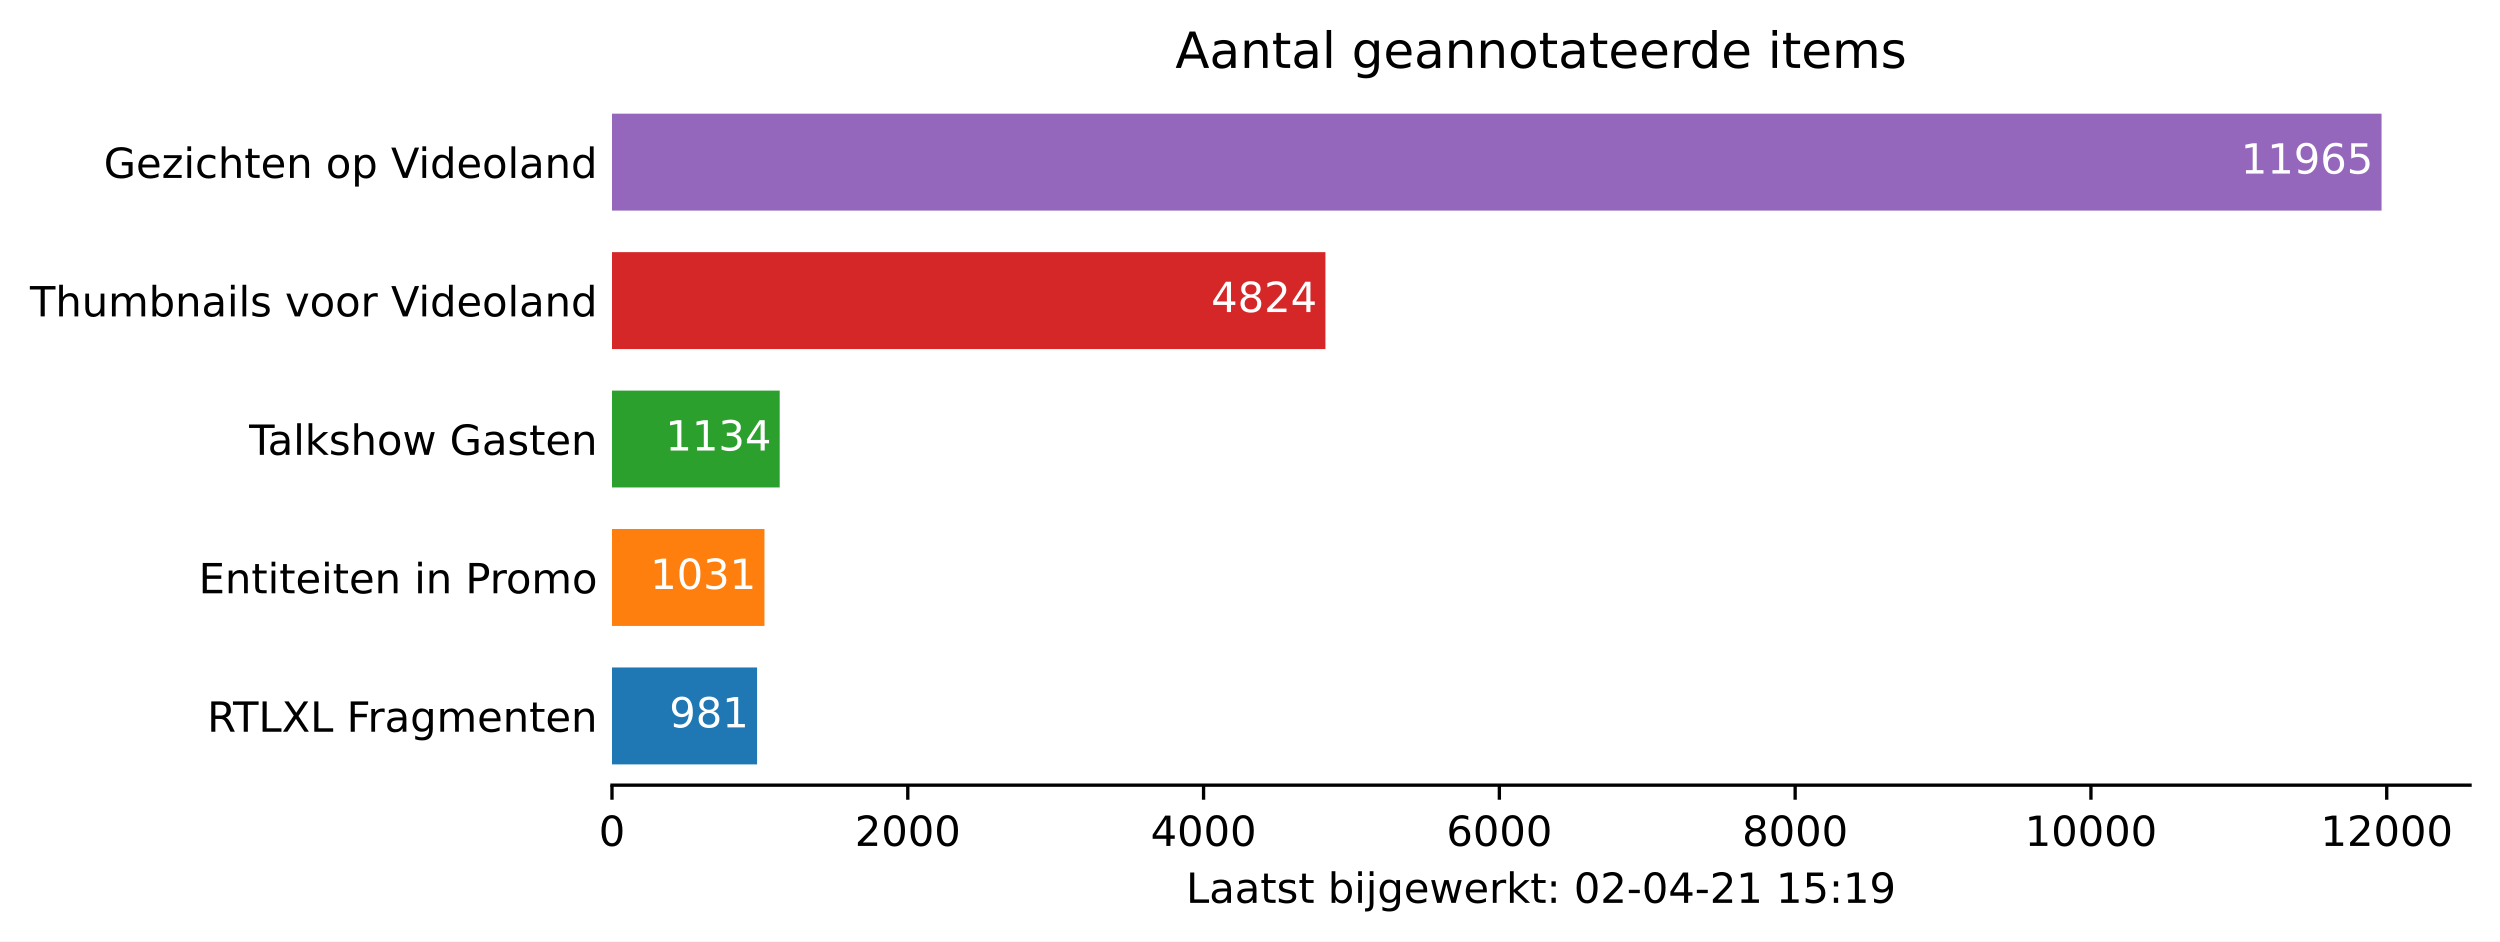
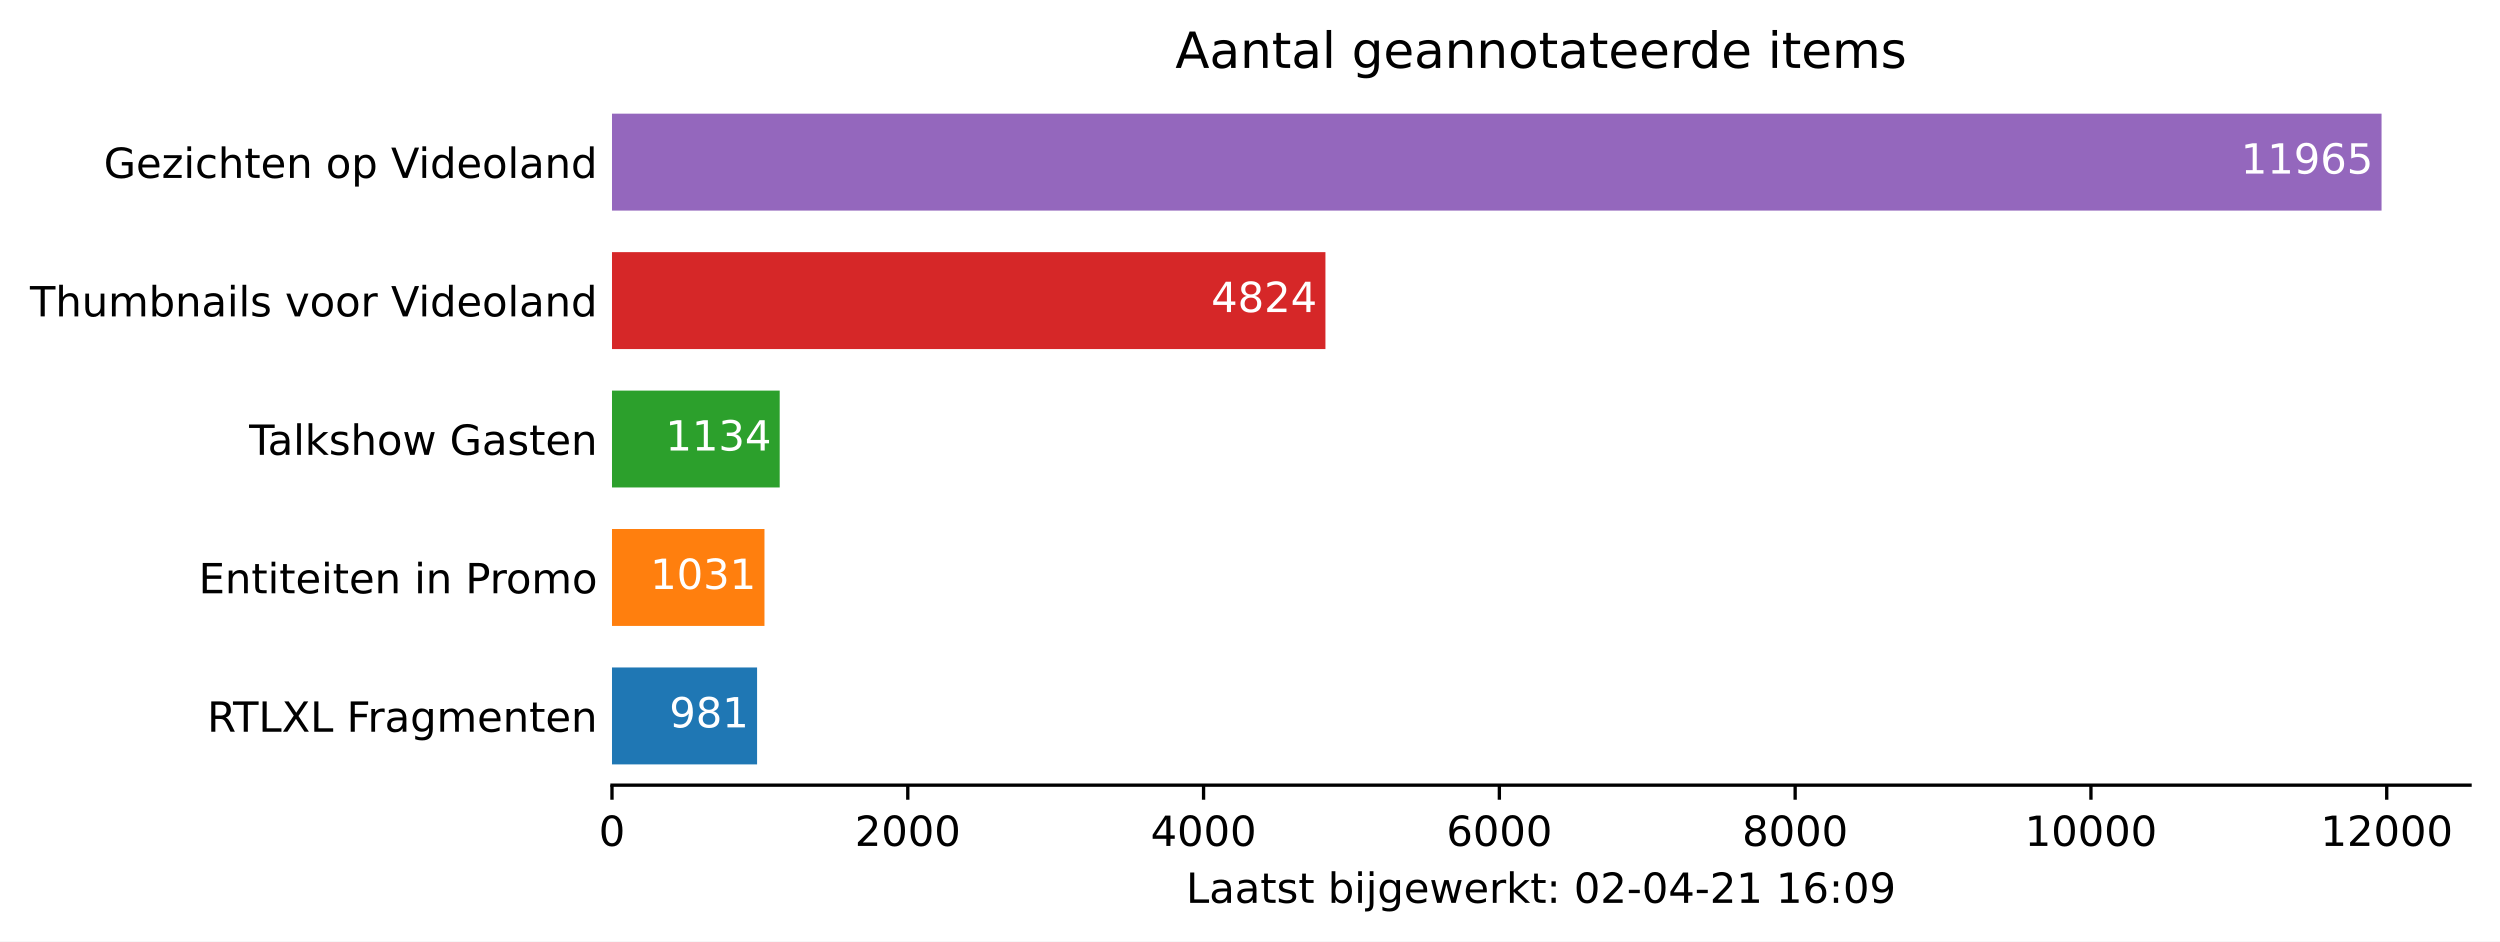
<svg xmlns="http://www.w3.org/2000/svg" xmlns:xlink="http://www.w3.org/1999/xlink" height="226.194pt" version="1.1" viewBox="0 0 600.633 226.194" width="600.633pt">
  <defs>
    <style type="text/css">*{stroke-linecap:butt;stroke-linejoin:round;}</style>
  </defs>
  <g id="figure_1">
    <g id="patch_1">
      <path d="M 0 226.194  L 600.633 226.194  L 600.633 0  L 0 0  z " style="fill:#ffffff;" />
    </g>
    <g id="axes_1">
      <g id="patch_2">
        <path d="M 147.033 188.638  L 593.433 188.638  L 593.433 22.318  L 147.033 22.318  z " style="fill:#ffffff;" />
      </g>
      <g id="patch_3">
-         <path clip-path="url(#p12576b7019)" d="M 147.033 183.649  L 181.89 183.649  L 181.89 160.364  L 147.033 160.364  z " style="fill:#1f77b4;" />
+         <path clip-path="url(#p7af4a7ab9d)" d="M 147.033 183.649  L 181.89 183.649  L 181.89 160.364  L 147.033 160.364  z " style="fill:#1f77b4;" />
      </g>
      <g id="patch_4">
-         <path clip-path="url(#p12576b7019)" d="M 147.033 150.385  L 183.667 150.385  L 183.667 127.1  L 147.033 127.1  z " style="fill:#ff7f0e;" />
+         <path clip-path="url(#p7af4a7ab9d)" d="M 147.033 150.385  L 183.667 150.385  L 183.667 127.1  L 147.033 127.1  z " style="fill:#ff7f0e;" />
      </g>
      <g id="patch_5">
-         <path clip-path="url(#p12576b7019)" d="M 147.033 117.121  L 187.326 117.121  L 187.326 93.836  L 147.033 93.836  z " style="fill:#2ca02c;" />
+         <path clip-path="url(#p7af4a7ab9d)" d="M 147.033 117.121  L 187.326 117.121  L 187.326 93.836  L 147.033 93.836  z " style="fill:#2ca02c;" />
      </g>
      <g id="patch_6">
-         <path clip-path="url(#p12576b7019)" d="M 147.033 83.857  L 318.44 83.857  L 318.44 60.572  L 147.033 60.572  z " style="fill:#d62728;" />
+         <path clip-path="url(#p7af4a7ab9d)" d="M 147.033 83.857  L 318.44 83.857  L 318.44 60.572  L 147.033 60.572  z " style="fill:#d62728;" />
      </g>
      <g id="patch_7">
-         <path clip-path="url(#p12576b7019)" d="M 147.033 50.593  L 572.176 50.593  L 572.176 27.308  L 147.033 27.308  z " style="fill:#9467bd;" />
+         <path clip-path="url(#p7af4a7ab9d)" d="M 147.033 50.593  L 572.176 50.593  L 572.176 27.308  L 147.033 27.308  z " style="fill:#9467bd;" />
      </g>
      <g id="matplotlib.axis_1">
        <g id="xtick_1">
          <g id="line2d_1">
            <defs>
-               <path d="M 0 0  L 0 3.5  " id="mcc29373728" style="stroke:#000000;stroke-width:0.8;" />
+               <path d="M 0 0  L 0 3.5  " id="m5998ea3cea" style="stroke:#000000;stroke-width:0.8;" />
            </defs>
            <g>
-               <use style="stroke:#000000;stroke-width:0.8;" x="147.033" xlink:href="#mcc29373728" y="188.638" />
+               <use style="stroke:#000000;stroke-width:0.8;" x="147.033" xlink:href="#m5998ea3cea" y="188.638" />
            </g>
          </g>
          <g id="text_1">
            <g transform="translate(143.8516 203.2366)scale(0.1 -0.1)">
              <defs>
                <path d="M 2034 4250  Q 1547 4250 1301 3770  Q 1056 3291 1056 2328  Q 1056 1369 1301 889  Q 1547 409 2034 409  Q 2525 409 2770 889  Q 3016 1369 3016 2328  Q 3016 3291 2770 3770  Q 2525 4250 2034 4250  z M 2034 4750  Q 2819 4750 3233 4129  Q 3647 3509 3647 2328  Q 3647 1150 3233 529  Q 2819 -91 2034 -91  Q 1250 -91 836 529  Q 422 1150 422 2328  Q 422 3509 836 4129  Q 1250 4750 2034 4750  z " id="DejaVuSans-30" transform="scale(0.015625)" />
              </defs>
              <use xlink:href="#DejaVuSans-30" />
            </g>
          </g>
        </g>
        <g id="xtick_2">
          <g id="line2d_2">
            <g>
-               <use style="stroke:#000000;stroke-width:0.8;" x="218.097" xlink:href="#mcc29373728" y="188.638" />
+               <use style="stroke:#000000;stroke-width:0.8;" x="218.097" xlink:href="#m5998ea3cea" y="188.638" />
            </g>
          </g>
          <g id="text_2">
            <g transform="translate(205.3722 203.2366)scale(0.1 -0.1)">
              <defs>
                <path d="M 1228 531  L 3431 531  L 3431 0  L 469 0  L 469 531  Q 828 903 1448 1529  Q 2069 2156 2228 2338  Q 2531 2678 2651 2914  Q 2772 3150 2772 3378  Q 2772 3750 2511 3984  Q 2250 4219 1831 4219  Q 1534 4219 1204 4116  Q 875 4013 500 3803  L 500 4441  Q 881 4594 1212 4672  Q 1544 4750 1819 4750  Q 2544 4750 2975 4387  Q 3406 4025 3406 3419  Q 3406 3131 3298 2873  Q 3191 2616 2906 2266  Q 2828 2175 2409 1742  Q 1991 1309 1228 531  z " id="DejaVuSans-32" transform="scale(0.015625)" />
              </defs>
              <use xlink:href="#DejaVuSans-32" />
              <use x="63.623" xlink:href="#DejaVuSans-30" />
              <use x="127.246" xlink:href="#DejaVuSans-30" />
              <use x="190.869" xlink:href="#DejaVuSans-30" />
            </g>
          </g>
        </g>
        <g id="xtick_3">
          <g id="line2d_3">
            <g>
-               <use style="stroke:#000000;stroke-width:0.8;" x="289.162" xlink:href="#mcc29373728" y="188.638" />
+               <use style="stroke:#000000;stroke-width:0.8;" x="289.162" xlink:href="#m5998ea3cea" y="188.638" />
            </g>
          </g>
          <g id="text_3">
            <g transform="translate(276.4366 203.2366)scale(0.1 -0.1)">
              <defs>
                <path d="M 2419 4116  L 825 1625  L 2419 1625  L 2419 4116  z M 2253 4666  L 3047 4666  L 3047 1625  L 3713 1625  L 3713 1100  L 3047 1100  L 3047 0  L 2419 0  L 2419 1100  L 313 1100  L 313 1709  L 2253 4666  z " id="DejaVuSans-34" transform="scale(0.015625)" />
              </defs>
              <use xlink:href="#DejaVuSans-34" />
              <use x="63.623" xlink:href="#DejaVuSans-30" />
              <use x="127.246" xlink:href="#DejaVuSans-30" />
              <use x="190.869" xlink:href="#DejaVuSans-30" />
            </g>
          </g>
        </g>
        <g id="xtick_4">
          <g id="line2d_4">
            <g>
-               <use style="stroke:#000000;stroke-width:0.8;" x="360.226" xlink:href="#mcc29373728" y="188.638" />
+               <use style="stroke:#000000;stroke-width:0.8;" x="360.226" xlink:href="#m5998ea3cea" y="188.638" />
            </g>
          </g>
          <g id="text_4">
            <g transform="translate(347.5011 203.2366)scale(0.1 -0.1)">
              <defs>
                <path d="M 2113 2584  Q 1688 2584 1439 2293  Q 1191 2003 1191 1497  Q 1191 994 1439 701  Q 1688 409 2113 409  Q 2538 409 2786 701  Q 3034 994 3034 1497  Q 3034 2003 2786 2293  Q 2538 2584 2113 2584  z M 3366 4563  L 3366 3988  Q 3128 4100 2886 4159  Q 2644 4219 2406 4219  Q 1781 4219 1451 3797  Q 1122 3375 1075 2522  Q 1259 2794 1537 2939  Q 1816 3084 2150 3084  Q 2853 3084 3261 2657  Q 3669 2231 3669 1497  Q 3669 778 3244 343  Q 2819 -91 2113 -91  Q 1303 -91 875 529  Q 447 1150 447 2328  Q 447 3434 972 4092  Q 1497 4750 2381 4750  Q 2619 4750 2861 4703  Q 3103 4656 3366 4563  z " id="DejaVuSans-36" transform="scale(0.015625)" />
              </defs>
              <use xlink:href="#DejaVuSans-36" />
              <use x="63.623" xlink:href="#DejaVuSans-30" />
              <use x="127.246" xlink:href="#DejaVuSans-30" />
              <use x="190.869" xlink:href="#DejaVuSans-30" />
            </g>
          </g>
        </g>
        <g id="xtick_5">
          <g id="line2d_5">
            <g>
-               <use style="stroke:#000000;stroke-width:0.8;" x="431.29" xlink:href="#mcc29373728" y="188.638" />
+               <use style="stroke:#000000;stroke-width:0.8;" x="431.29" xlink:href="#m5998ea3cea" y="188.638" />
            </g>
          </g>
          <g id="text_5">
            <g transform="translate(418.5655 203.2366)scale(0.1 -0.1)">
              <defs>
                <path d="M 2034 2216  Q 1584 2216 1326 1975  Q 1069 1734 1069 1313  Q 1069 891 1326 650  Q 1584 409 2034 409  Q 2484 409 2743 651  Q 3003 894 3003 1313  Q 3003 1734 2745 1975  Q 2488 2216 2034 2216  z M 1403 2484  Q 997 2584 770 2862  Q 544 3141 544 3541  Q 544 4100 942 4425  Q 1341 4750 2034 4750  Q 2731 4750 3128 4425  Q 3525 4100 3525 3541  Q 3525 3141 3298 2862  Q 3072 2584 2669 2484  Q 3125 2378 3379 2068  Q 3634 1759 3634 1313  Q 3634 634 3220 271  Q 2806 -91 2034 -91  Q 1263 -91 848 271  Q 434 634 434 1313  Q 434 1759 690 2068  Q 947 2378 1403 2484  z M 1172 3481  Q 1172 3119 1398 2916  Q 1625 2713 2034 2713  Q 2441 2713 2670 2916  Q 2900 3119 2900 3481  Q 2900 3844 2670 4047  Q 2441 4250 2034 4250  Q 1625 4250 1398 4047  Q 1172 3844 1172 3481  z " id="DejaVuSans-38" transform="scale(0.015625)" />
              </defs>
              <use xlink:href="#DejaVuSans-38" />
              <use x="63.623" xlink:href="#DejaVuSans-30" />
              <use x="127.246" xlink:href="#DejaVuSans-30" />
              <use x="190.869" xlink:href="#DejaVuSans-30" />
            </g>
          </g>
        </g>
        <g id="xtick_6">
          <g id="line2d_6">
            <g>
-               <use style="stroke:#000000;stroke-width:0.8;" x="502.355" xlink:href="#mcc29373728" y="188.638" />
+               <use style="stroke:#000000;stroke-width:0.8;" x="502.355" xlink:href="#m5998ea3cea" y="188.638" />
            </g>
          </g>
          <g id="text_6">
            <g transform="translate(486.4486 203.2366)scale(0.1 -0.1)">
              <defs>
                <path d="M 794 531  L 1825 531  L 1825 4091  L 703 3866  L 703 4441  L 1819 4666  L 2450 4666  L 2450 531  L 3481 531  L 3481 0  L 794 0  L 794 531  z " id="DejaVuSans-31" transform="scale(0.015625)" />
              </defs>
              <use xlink:href="#DejaVuSans-31" />
              <use x="63.623" xlink:href="#DejaVuSans-30" />
              <use x="127.246" xlink:href="#DejaVuSans-30" />
              <use x="190.869" xlink:href="#DejaVuSans-30" />
              <use x="254.492" xlink:href="#DejaVuSans-30" />
            </g>
          </g>
        </g>
        <g id="xtick_7">
          <g id="line2d_7">
            <g>
-               <use style="stroke:#000000;stroke-width:0.8;" x="573.419" xlink:href="#mcc29373728" y="188.638" />
+               <use style="stroke:#000000;stroke-width:0.8;" x="573.419" xlink:href="#m5998ea3cea" y="188.638" />
            </g>
          </g>
          <g id="text_7">
            <g transform="translate(557.513 203.2366)scale(0.1 -0.1)">
              <use xlink:href="#DejaVuSans-31" />
              <use x="63.623" xlink:href="#DejaVuSans-32" />
              <use x="127.246" xlink:href="#DejaVuSans-30" />
              <use x="190.869" xlink:href="#DejaVuSans-30" />
              <use x="254.492" xlink:href="#DejaVuSans-30" />
            </g>
          </g>
        </g>
        <g id="text_8">
          <g transform="translate(284.9578 216.9147)scale(0.1 -0.1)">
            <defs>
              <path d="M 628 4666  L 1259 4666  L 1259 531  L 3531 531  L 3531 0  L 628 0  L 628 4666  z " id="DejaVuSans-4c" transform="scale(0.015625)" />
              <path d="M 2194 1759  Q 1497 1759 1228 1600  Q 959 1441 959 1056  Q 959 750 1161 570  Q 1363 391 1709 391  Q 2188 391 2477 730  Q 2766 1069 2766 1631  L 2766 1759  L 2194 1759  z M 3341 1997  L 3341 0  L 2766 0  L 2766 531  Q 2569 213 2275 61  Q 1981 -91 1556 -91  Q 1019 -91 701 211  Q 384 513 384 1019  Q 384 1609 779 1909  Q 1175 2209 1959 2209  L 2766 2209  L 2766 2266  Q 2766 2663 2505 2880  Q 2244 3097 1772 3097  Q 1472 3097 1187 3025  Q 903 2953 641 2809  L 641 3341  Q 956 3463 1253 3523  Q 1550 3584 1831 3584  Q 2591 3584 2966 3190  Q 3341 2797 3341 1997  z " id="DejaVuSans-61" transform="scale(0.015625)" />
              <path d="M 1172 4494  L 1172 3500  L 2356 3500  L 2356 3053  L 1172 3053  L 1172 1153  Q 1172 725 1289 603  Q 1406 481 1766 481  L 2356 481  L 2356 0  L 1766 0  Q 1100 0 847 248  Q 594 497 594 1153  L 594 3053  L 172 3053  L 172 3500  L 594 3500  L 594 4494  L 1172 4494  z " id="DejaVuSans-74" transform="scale(0.015625)" />
              <path d="M 2834 3397  L 2834 2853  Q 2591 2978 2328 3040  Q 2066 3103 1784 3103  Q 1356 3103 1142 2972  Q 928 2841 928 2578  Q 928 2378 1081 2264  Q 1234 2150 1697 2047  L 1894 2003  Q 2506 1872 2764 1633  Q 3022 1394 3022 966  Q 3022 478 2636 193  Q 2250 -91 1575 -91  Q 1294 -91 989 -36  Q 684 19 347 128  L 347 722  Q 666 556 975 473  Q 1284 391 1588 391  Q 1994 391 2212 530  Q 2431 669 2431 922  Q 2431 1156 2273 1281  Q 2116 1406 1581 1522  L 1381 1569  Q 847 1681 609 1914  Q 372 2147 372 2553  Q 372 3047 722 3315  Q 1072 3584 1716 3584  Q 2034 3584 2315 3537  Q 2597 3491 2834 3397  z " id="DejaVuSans-73" transform="scale(0.015625)" />
              <path id="DejaVuSans-20" transform="scale(0.015625)" />
              <path d="M 3116 1747  Q 3116 2381 2855 2742  Q 2594 3103 2138 3103  Q 1681 3103 1420 2742  Q 1159 2381 1159 1747  Q 1159 1113 1420 752  Q 1681 391 2138 391  Q 2594 391 2855 752  Q 3116 1113 3116 1747  z M 1159 2969  Q 1341 3281 1617 3432  Q 1894 3584 2278 3584  Q 2916 3584 3314 3078  Q 3713 2572 3713 1747  Q 3713 922 3314 415  Q 2916 -91 2278 -91  Q 1894 -91 1617 61  Q 1341 213 1159 525  L 1159 0  L 581 0  L 581 4863  L 1159 4863  L 1159 2969  z " id="DejaVuSans-62" transform="scale(0.015625)" />
              <path d="M 603 3500  L 1178 3500  L 1178 0  L 603 0  L 603 3500  z M 603 4863  L 1178 4863  L 1178 4134  L 603 4134  L 603 4863  z " id="DejaVuSans-69" transform="scale(0.015625)" />
              <path d="M 603 3500  L 1178 3500  L 1178 -63  Q 1178 -731 923 -1031  Q 669 -1331 103 -1331  L -116 -1331  L -116 -844  L 38 -844  Q 366 -844 484 -692  Q 603 -541 603 -63  L 603 3500  z M 603 4863  L 1178 4863  L 1178 4134  L 603 4134  L 603 4863  z " id="DejaVuSans-6a" transform="scale(0.015625)" />
              <path d="M 2906 1791  Q 2906 2416 2648 2759  Q 2391 3103 1925 3103  Q 1463 3103 1205 2759  Q 947 2416 947 1791  Q 947 1169 1205 825  Q 1463 481 1925 481  Q 2391 481 2648 825  Q 2906 1169 2906 1791  z M 3481 434  Q 3481 -459 3084 -895  Q 2688 -1331 1869 -1331  Q 1566 -1331 1297 -1286  Q 1028 -1241 775 -1147  L 775 -588  Q 1028 -725 1275 -790  Q 1522 -856 1778 -856  Q 2344 -856 2625 -561  Q 2906 -266 2906 331  L 2906 616  Q 2728 306 2450 153  Q 2172 0 1784 0  Q 1141 0 747 490  Q 353 981 353 1791  Q 353 2603 747 3093  Q 1141 3584 1784 3584  Q 2172 3584 2450 3431  Q 2728 3278 2906 2969  L 2906 3500  L 3481 3500  L 3481 434  z " id="DejaVuSans-67" transform="scale(0.015625)" />
              <path d="M 3597 1894  L 3597 1613  L 953 1613  Q 991 1019 1311 708  Q 1631 397 2203 397  Q 2534 397 2845 478  Q 3156 559 3463 722  L 3463 178  Q 3153 47 2828 -22  Q 2503 -91 2169 -91  Q 1331 -91 842 396  Q 353 884 353 1716  Q 353 2575 817 3079  Q 1281 3584 2069 3584  Q 2775 3584 3186 3129  Q 3597 2675 3597 1894  z M 3022 2063  Q 3016 2534 2758 2815  Q 2500 3097 2075 3097  Q 1594 3097 1305 2825  Q 1016 2553 972 2059  L 3022 2063  z " id="DejaVuSans-65" transform="scale(0.015625)" />
              <path d="M 269 3500  L 844 3500  L 1563 769  L 2278 3500  L 2956 3500  L 3675 769  L 4391 3500  L 4966 3500  L 4050 0  L 3372 0  L 2619 2869  L 1863 0  L 1184 0  L 269 3500  z " id="DejaVuSans-77" transform="scale(0.015625)" />
              <path d="M 2631 2963  Q 2534 3019 2420 3045  Q 2306 3072 2169 3072  Q 1681 3072 1420 2755  Q 1159 2438 1159 1844  L 1159 0  L 581 0  L 581 3500  L 1159 3500  L 1159 2956  Q 1341 3275 1631 3429  Q 1922 3584 2338 3584  Q 2397 3584 2469 3576  Q 2541 3569 2628 3553  L 2631 2963  z " id="DejaVuSans-72" transform="scale(0.015625)" />
              <path d="M 581 4863  L 1159 4863  L 1159 1991  L 2875 3500  L 3609 3500  L 1753 1863  L 3688 0  L 2938 0  L 1159 1709  L 1159 0  L 581 0  L 581 4863  z " id="DejaVuSans-6b" transform="scale(0.015625)" />
              <path d="M 750 794  L 1409 794  L 1409 0  L 750 0  L 750 794  z M 750 3309  L 1409 3309  L 1409 2516  L 750 2516  L 750 3309  z " id="DejaVuSans-3a" transform="scale(0.015625)" />
              <path d="M 313 2009  L 1997 2009  L 1997 1497  L 313 1497  L 313 2009  z " id="DejaVuSans-2d" transform="scale(0.015625)" />
-               <path d="M 691 4666  L 3169 4666  L 3169 4134  L 1269 4134  L 1269 2991  Q 1406 3038 1543 3061  Q 1681 3084 1819 3084  Q 2600 3084 3056 2656  Q 3513 2228 3513 1497  Q 3513 744 3044 326  Q 2575 -91 1722 -91  Q 1428 -91 1123 -41  Q 819 9 494 109  L 494 744  Q 775 591 1075 516  Q 1375 441 1709 441  Q 2250 441 2565 725  Q 2881 1009 2881 1497  Q 2881 1984 2565 2268  Q 2250 2553 1709 2553  Q 1456 2553 1204 2497  Q 953 2441 691 2322  L 691 4666  z " id="DejaVuSans-35" transform="scale(0.015625)" />
              <path d="M 703 97  L 703 672  Q 941 559 1184 500  Q 1428 441 1663 441  Q 2288 441 2617 861  Q 2947 1281 2994 2138  Q 2813 1869 2534 1725  Q 2256 1581 1919 1581  Q 1219 1581 811 2004  Q 403 2428 403 3163  Q 403 3881 828 4315  Q 1253 4750 1959 4750  Q 2769 4750 3195 4129  Q 3622 3509 3622 2328  Q 3622 1225 3098 567  Q 2575 -91 1691 -91  Q 1453 -91 1209 -44  Q 966 3 703 97  z M 1959 2075  Q 2384 2075 2632 2365  Q 2881 2656 2881 3163  Q 2881 3666 2632 3958  Q 2384 4250 1959 4250  Q 1534 4250 1286 3958  Q 1038 3666 1038 3163  Q 1038 2656 1286 2365  Q 1534 2075 1959 2075  z " id="DejaVuSans-39" transform="scale(0.015625)" />
            </defs>
            <use xlink:href="#DejaVuSans-4c" />
            <use x="55.713" xlink:href="#DejaVuSans-61" />
            <use x="116.992" xlink:href="#DejaVuSans-61" />
            <use x="178.271" xlink:href="#DejaVuSans-74" />
            <use x="217.48" xlink:href="#DejaVuSans-73" />
            <use x="269.58" xlink:href="#DejaVuSans-74" />
            <use x="308.789" xlink:href="#DejaVuSans-20" />
            <use x="340.576" xlink:href="#DejaVuSans-62" />
            <use x="404.053" xlink:href="#DejaVuSans-69" />
            <use x="431.836" xlink:href="#DejaVuSans-6a" />
            <use x="459.619" xlink:href="#DejaVuSans-67" />
            <use x="523.096" xlink:href="#DejaVuSans-65" />
            <use x="584.619" xlink:href="#DejaVuSans-77" />
            <use x="666.406" xlink:href="#DejaVuSans-65" />
            <use x="727.93" xlink:href="#DejaVuSans-72" />
            <use x="769.043" xlink:href="#DejaVuSans-6b" />
            <use x="826.953" xlink:href="#DejaVuSans-74" />
            <use x="866.162" xlink:href="#DejaVuSans-3a" />
            <use x="899.854" xlink:href="#DejaVuSans-20" />
            <use x="931.641" xlink:href="#DejaVuSans-30" />
            <use x="995.264" xlink:href="#DejaVuSans-32" />
            <use x="1058.887" xlink:href="#DejaVuSans-2d" />
            <use x="1094.971" xlink:href="#DejaVuSans-30" />
            <use x="1158.594" xlink:href="#DejaVuSans-34" />
            <use x="1222.217" xlink:href="#DejaVuSans-2d" />
            <use x="1258.301" xlink:href="#DejaVuSans-32" />
            <use x="1321.924" xlink:href="#DejaVuSans-31" />
            <use x="1385.547" xlink:href="#DejaVuSans-20" />
            <use x="1417.334" xlink:href="#DejaVuSans-31" />
-             <use x="1480.957" xlink:href="#DejaVuSans-35" />
+             <use x="1480.957" xlink:href="#DejaVuSans-36" />
            <use x="1544.58" xlink:href="#DejaVuSans-3a" />
-             <use x="1578.271" xlink:href="#DejaVuSans-31" />
+             <use x="1578.271" xlink:href="#DejaVuSans-30" />
            <use x="1641.895" xlink:href="#DejaVuSans-39" />
          </g>
        </g>
      </g>
      <g id="matplotlib.axis_2">
        <g id="ytick_1">
          <g id="line2d_8" />
          <g id="text_9">
            <g transform="translate(49.77344 175.8053)scale(0.1 -0.1)">
              <defs>
                <path d="M 2841 2188  Q 3044 2119 3236 1894  Q 3428 1669 3622 1275  L 4263 0  L 3584 0  L 2988 1197  Q 2756 1666 2539 1819  Q 2322 1972 1947 1972  L 1259 1972  L 1259 0  L 628 0  L 628 4666  L 2053 4666  Q 2853 4666 3247 4331  Q 3641 3997 3641 3322  Q 3641 2881 3436 2590  Q 3231 2300 2841 2188  z M 1259 4147  L 1259 2491  L 2053 2491  Q 2509 2491 2742 2702  Q 2975 2913 2975 3322  Q 2975 3731 2742 3939  Q 2509 4147 2053 4147  L 1259 4147  z " id="DejaVuSans-52" transform="scale(0.015625)" />
                <path d="M -19 4666  L 3928 4666  L 3928 4134  L 2272 4134  L 2272 0  L 1638 0  L 1638 4134  L -19 4134  L -19 4666  z " id="DejaVuSans-54" transform="scale(0.015625)" />
                <path d="M 403 4666  L 1081 4666  L 2241 2931  L 3406 4666  L 4084 4666  L 2584 2425  L 4184 0  L 3506 0  L 2194 1984  L 872 0  L 191 0  L 1856 2491  L 403 4666  z " id="DejaVuSans-58" transform="scale(0.015625)" />
                <path d="M 628 4666  L 3309 4666  L 3309 4134  L 1259 4134  L 1259 2759  L 3109 2759  L 3109 2228  L 1259 2228  L 1259 0  L 628 0  L 628 4666  z " id="DejaVuSans-46" transform="scale(0.015625)" />
                <path d="M 3328 2828  Q 3544 3216 3844 3400  Q 4144 3584 4550 3584  Q 5097 3584 5394 3201  Q 5691 2819 5691 2113  L 5691 0  L 5113 0  L 5113 2094  Q 5113 2597 4934 2840  Q 4756 3084 4391 3084  Q 3944 3084 3684 2787  Q 3425 2491 3425 1978  L 3425 0  L 2847 0  L 2847 2094  Q 2847 2600 2669 2842  Q 2491 3084 2119 3084  Q 1678 3084 1418 2786  Q 1159 2488 1159 1978  L 1159 0  L 581 0  L 581 3500  L 1159 3500  L 1159 2956  Q 1356 3278 1631 3431  Q 1906 3584 2284 3584  Q 2666 3584 2933 3390  Q 3200 3197 3328 2828  z " id="DejaVuSans-6d" transform="scale(0.015625)" />
                <path d="M 3513 2113  L 3513 0  L 2938 0  L 2938 2094  Q 2938 2591 2744 2837  Q 2550 3084 2163 3084  Q 1697 3084 1428 2787  Q 1159 2491 1159 1978  L 1159 0  L 581 0  L 581 3500  L 1159 3500  L 1159 2956  Q 1366 3272 1645 3428  Q 1925 3584 2291 3584  Q 2894 3584 3203 3211  Q 3513 2838 3513 2113  z " id="DejaVuSans-6e" transform="scale(0.015625)" />
              </defs>
              <use xlink:href="#DejaVuSans-52" />
              <use x="62.232" xlink:href="#DejaVuSans-54" />
              <use x="123.316" xlink:href="#DejaVuSans-4c" />
              <use x="179.029" xlink:href="#DejaVuSans-58" />
              <use x="247.535" xlink:href="#DejaVuSans-4c" />
              <use x="303.248" xlink:href="#DejaVuSans-20" />
              <use x="335.035" xlink:href="#DejaVuSans-46" />
              <use x="385.305" xlink:href="#DejaVuSans-72" />
              <use x="426.418" xlink:href="#DejaVuSans-61" />
              <use x="487.697" xlink:href="#DejaVuSans-67" />
              <use x="551.174" xlink:href="#DejaVuSans-6d" />
              <use x="648.586" xlink:href="#DejaVuSans-65" />
              <use x="710.109" xlink:href="#DejaVuSans-6e" />
              <use x="773.488" xlink:href="#DejaVuSans-74" />
              <use x="812.697" xlink:href="#DejaVuSans-65" />
              <use x="874.221" xlink:href="#DejaVuSans-6e" />
            </g>
          </g>
        </g>
        <g id="ytick_2">
          <g id="line2d_9" />
          <g id="text_10">
            <g transform="translate(47.725 142.5413)scale(0.1 -0.1)">
              <defs>
                <path d="M 628 4666  L 3578 4666  L 3578 4134  L 1259 4134  L 1259 2753  L 3481 2753  L 3481 2222  L 1259 2222  L 1259 531  L 3634 531  L 3634 0  L 628 0  L 628 4666  z " id="DejaVuSans-45" transform="scale(0.015625)" />
                <path d="M 1259 4147  L 1259 2394  L 2053 2394  Q 2494 2394 2734 2622  Q 2975 2850 2975 3272  Q 2975 3691 2734 3919  Q 2494 4147 2053 4147  L 1259 4147  z M 628 4666  L 2053 4666  Q 2838 4666 3239 4311  Q 3641 3956 3641 3272  Q 3641 2581 3239 2228  Q 2838 1875 2053 1875  L 1259 1875  L 1259 0  L 628 0  L 628 4666  z " id="DejaVuSans-50" transform="scale(0.015625)" />
                <path d="M 1959 3097  Q 1497 3097 1228 2736  Q 959 2375 959 1747  Q 959 1119 1226 758  Q 1494 397 1959 397  Q 2419 397 2687 759  Q 2956 1122 2956 1747  Q 2956 2369 2687 2733  Q 2419 3097 1959 3097  z M 1959 3584  Q 2709 3584 3137 3096  Q 3566 2609 3566 1747  Q 3566 888 3137 398  Q 2709 -91 1959 -91  Q 1206 -91 779 398  Q 353 888 353 1747  Q 353 2609 779 3096  Q 1206 3584 1959 3584  z " id="DejaVuSans-6f" transform="scale(0.015625)" />
              </defs>
              <use xlink:href="#DejaVuSans-45" />
              <use x="63.184" xlink:href="#DejaVuSans-6e" />
              <use x="126.562" xlink:href="#DejaVuSans-74" />
              <use x="165.771" xlink:href="#DejaVuSans-69" />
              <use x="193.555" xlink:href="#DejaVuSans-74" />
              <use x="232.764" xlink:href="#DejaVuSans-65" />
              <use x="294.287" xlink:href="#DejaVuSans-69" />
              <use x="322.07" xlink:href="#DejaVuSans-74" />
              <use x="361.279" xlink:href="#DejaVuSans-65" />
              <use x="422.803" xlink:href="#DejaVuSans-6e" />
              <use x="486.182" xlink:href="#DejaVuSans-20" />
              <use x="517.969" xlink:href="#DejaVuSans-69" />
              <use x="545.752" xlink:href="#DejaVuSans-6e" />
              <use x="609.131" xlink:href="#DejaVuSans-20" />
              <use x="640.918" xlink:href="#DejaVuSans-50" />
              <use x="699.471" xlink:href="#DejaVuSans-72" />
              <use x="738.334" xlink:href="#DejaVuSans-6f" />
              <use x="799.516" xlink:href="#DejaVuSans-6d" />
              <use x="896.928" xlink:href="#DejaVuSans-6f" />
            </g>
          </g>
        </g>
        <g id="ytick_3">
          <g id="line2d_10" />
          <g id="text_11">
            <g transform="translate(59.85938 109.2773)scale(0.1 -0.1)">
              <defs>
                <path d="M 603 4863  L 1178 4863  L 1178 0  L 603 0  L 603 4863  z " id="DejaVuSans-6c" transform="scale(0.015625)" />
                <path d="M 3513 2113  L 3513 0  L 2938 0  L 2938 2094  Q 2938 2591 2744 2837  Q 2550 3084 2163 3084  Q 1697 3084 1428 2787  Q 1159 2491 1159 1978  L 1159 0  L 581 0  L 581 4863  L 1159 4863  L 1159 2956  Q 1366 3272 1645 3428  Q 1925 3584 2291 3584  Q 2894 3584 3203 3211  Q 3513 2838 3513 2113  z " id="DejaVuSans-68" transform="scale(0.015625)" />
                <path d="M 3809 666  L 3809 1919  L 2778 1919  L 2778 2438  L 4434 2438  L 4434 434  Q 4069 175 3628 42  Q 3188 -91 2688 -91  Q 1594 -91 976 548  Q 359 1188 359 2328  Q 359 3472 976 4111  Q 1594 4750 2688 4750  Q 3144 4750 3555 4637  Q 3966 4525 4313 4306  L 4313 3634  Q 3963 3931 3569 4081  Q 3175 4231 2741 4231  Q 1884 4231 1454 3753  Q 1025 3275 1025 2328  Q 1025 1384 1454 906  Q 1884 428 2741 428  Q 3075 428 3337 486  Q 3600 544 3809 666  z " id="DejaVuSans-47" transform="scale(0.015625)" />
              </defs>
              <use xlink:href="#DejaVuSans-54" />
              <use x="44.584" xlink:href="#DejaVuSans-61" />
              <use x="105.863" xlink:href="#DejaVuSans-6c" />
              <use x="133.646" xlink:href="#DejaVuSans-6b" />
              <use x="191.557" xlink:href="#DejaVuSans-73" />
              <use x="243.656" xlink:href="#DejaVuSans-68" />
              <use x="307.035" xlink:href="#DejaVuSans-6f" />
              <use x="368.217" xlink:href="#DejaVuSans-77" />
              <use x="450.004" xlink:href="#DejaVuSans-20" />
              <use x="481.791" xlink:href="#DejaVuSans-47" />
              <use x="559.281" xlink:href="#DejaVuSans-61" />
              <use x="620.561" xlink:href="#DejaVuSans-73" />
              <use x="672.66" xlink:href="#DejaVuSans-74" />
              <use x="711.869" xlink:href="#DejaVuSans-65" />
              <use x="773.393" xlink:href="#DejaVuSans-6e" />
            </g>
          </g>
        </g>
        <g id="ytick_4">
          <g id="line2d_11" />
          <g id="text_12">
            <g transform="translate(7.2 76.01334)scale(0.1 -0.1)">
              <defs>
                <path d="M 544 1381  L 544 3500  L 1119 3500  L 1119 1403  Q 1119 906 1312 657  Q 1506 409 1894 409  Q 2359 409 2629 706  Q 2900 1003 2900 1516  L 2900 3500  L 3475 3500  L 3475 0  L 2900 0  L 2900 538  Q 2691 219 2414 64  Q 2138 -91 1772 -91  Q 1169 -91 856 284  Q 544 659 544 1381  z M 1991 3584  L 1991 3584  z " id="DejaVuSans-75" transform="scale(0.015625)" />
                <path d="M 191 3500  L 800 3500  L 1894 563  L 2988 3500  L 3597 3500  L 2284 0  L 1503 0  L 191 3500  z " id="DejaVuSans-76" transform="scale(0.015625)" />
                <path d="M 1831 0  L 50 4666  L 709 4666  L 2188 738  L 3669 4666  L 4325 4666  L 2547 0  L 1831 0  z " id="DejaVuSans-56" transform="scale(0.015625)" />
                <path d="M 2906 2969  L 2906 4863  L 3481 4863  L 3481 0  L 2906 0  L 2906 525  Q 2725 213 2448 61  Q 2172 -91 1784 -91  Q 1150 -91 751 415  Q 353 922 353 1747  Q 353 2572 751 3078  Q 1150 3584 1784 3584  Q 2172 3584 2448 3432  Q 2725 3281 2906 2969  z M 947 1747  Q 947 1113 1208 752  Q 1469 391 1925 391  Q 2381 391 2643 752  Q 2906 1113 2906 1747  Q 2906 2381 2643 2742  Q 2381 3103 1925 3103  Q 1469 3103 1208 2742  Q 947 2381 947 1747  z " id="DejaVuSans-64" transform="scale(0.015625)" />
              </defs>
              <use xlink:href="#DejaVuSans-54" />
              <use x="61.084" xlink:href="#DejaVuSans-68" />
              <use x="124.463" xlink:href="#DejaVuSans-75" />
              <use x="187.842" xlink:href="#DejaVuSans-6d" />
              <use x="285.254" xlink:href="#DejaVuSans-62" />
              <use x="348.73" xlink:href="#DejaVuSans-6e" />
              <use x="412.109" xlink:href="#DejaVuSans-61" />
              <use x="473.389" xlink:href="#DejaVuSans-69" />
              <use x="501.172" xlink:href="#DejaVuSans-6c" />
              <use x="528.955" xlink:href="#DejaVuSans-73" />
              <use x="581.055" xlink:href="#DejaVuSans-20" />
              <use x="612.842" xlink:href="#DejaVuSans-76" />
              <use x="672.021" xlink:href="#DejaVuSans-6f" />
              <use x="733.203" xlink:href="#DejaVuSans-6f" />
              <use x="794.385" xlink:href="#DejaVuSans-72" />
              <use x="835.498" xlink:href="#DejaVuSans-20" />
              <use x="867.285" xlink:href="#DejaVuSans-56" />
              <use x="933.443" xlink:href="#DejaVuSans-69" />
              <use x="961.227" xlink:href="#DejaVuSans-64" />
              <use x="1024.703" xlink:href="#DejaVuSans-65" />
              <use x="1086.227" xlink:href="#DejaVuSans-6f" />
              <use x="1147.408" xlink:href="#DejaVuSans-6c" />
              <use x="1175.191" xlink:href="#DejaVuSans-61" />
              <use x="1236.471" xlink:href="#DejaVuSans-6e" />
              <use x="1299.85" xlink:href="#DejaVuSans-64" />
            </g>
          </g>
        </g>
        <g id="ytick_5">
          <g id="line2d_12" />
          <g id="text_13">
            <g transform="translate(24.92813 42.74934)scale(0.1 -0.1)">
              <defs>
                <path d="M 353 3500  L 3084 3500  L 3084 2975  L 922 459  L 3084 459  L 3084 0  L 275 0  L 275 525  L 2438 3041  L 353 3041  L 353 3500  z " id="DejaVuSans-7a" transform="scale(0.015625)" />
                <path d="M 3122 3366  L 3122 2828  Q 2878 2963 2633 3030  Q 2388 3097 2138 3097  Q 1578 3097 1268 2742  Q 959 2388 959 1747  Q 959 1106 1268 751  Q 1578 397 2138 397  Q 2388 397 2633 464  Q 2878 531 3122 666  L 3122 134  Q 2881 22 2623 -34  Q 2366 -91 2075 -91  Q 1284 -91 818 406  Q 353 903 353 1747  Q 353 2603 823 3093  Q 1294 3584 2113 3584  Q 2378 3584 2631 3529  Q 2884 3475 3122 3366  z " id="DejaVuSans-63" transform="scale(0.015625)" />
                <path d="M 1159 525  L 1159 -1331  L 581 -1331  L 581 3500  L 1159 3500  L 1159 2969  Q 1341 3281 1617 3432  Q 1894 3584 2278 3584  Q 2916 3584 3314 3078  Q 3713 2572 3713 1747  Q 3713 922 3314 415  Q 2916 -91 2278 -91  Q 1894 -91 1617 61  Q 1341 213 1159 525  z M 3116 1747  Q 3116 2381 2855 2742  Q 2594 3103 2138 3103  Q 1681 3103 1420 2742  Q 1159 2381 1159 1747  Q 1159 1113 1420 752  Q 1681 391 2138 391  Q 2594 391 2855 752  Q 3116 1113 3116 1747  z " id="DejaVuSans-70" transform="scale(0.015625)" />
              </defs>
              <use xlink:href="#DejaVuSans-47" />
              <use x="77.49" xlink:href="#DejaVuSans-65" />
              <use x="139.014" xlink:href="#DejaVuSans-7a" />
              <use x="191.504" xlink:href="#DejaVuSans-69" />
              <use x="219.287" xlink:href="#DejaVuSans-63" />
              <use x="274.268" xlink:href="#DejaVuSans-68" />
              <use x="337.646" xlink:href="#DejaVuSans-74" />
              <use x="376.855" xlink:href="#DejaVuSans-65" />
              <use x="438.379" xlink:href="#DejaVuSans-6e" />
              <use x="501.758" xlink:href="#DejaVuSans-20" />
              <use x="533.545" xlink:href="#DejaVuSans-6f" />
              <use x="594.727" xlink:href="#DejaVuSans-70" />
              <use x="658.203" xlink:href="#DejaVuSans-20" />
              <use x="689.99" xlink:href="#DejaVuSans-56" />
              <use x="756.148" xlink:href="#DejaVuSans-69" />
              <use x="783.932" xlink:href="#DejaVuSans-64" />
              <use x="847.408" xlink:href="#DejaVuSans-65" />
              <use x="908.932" xlink:href="#DejaVuSans-6f" />
              <use x="970.113" xlink:href="#DejaVuSans-6c" />
              <use x="997.896" xlink:href="#DejaVuSans-61" />
              <use x="1059.176" xlink:href="#DejaVuSans-6e" />
              <use x="1122.555" xlink:href="#DejaVuSans-64" />
            </g>
          </g>
        </g>
      </g>
      <g id="patch_8">
        <path d="M 147.033 188.638  L 593.433 188.638  " style="fill:none;stroke:#000000;stroke-linecap:square;stroke-linejoin:miter;stroke-width:0.8;" />
      </g>
      <g id="text_14">
        <g style="fill:#ffffff;" transform="translate(160.8024 174.7655)scale(0.1 -0.1)">
          <use xlink:href="#DejaVuSans-39" />
          <use x="63.623" xlink:href="#DejaVuSans-38" />
          <use x="127.246" xlink:href="#DejaVuSans-31" />
        </g>
      </g>
      <g id="text_15">
        <g style="fill:#ffffff;" transform="translate(156.2165 141.5015)scale(0.1 -0.1)">
          <defs>
            <path d="M 2597 2516  Q 3050 2419 3304 2112  Q 3559 1806 3559 1356  Q 3559 666 3084 287  Q 2609 -91 1734 -91  Q 1441 -91 1130 -33  Q 819 25 488 141  L 488 750  Q 750 597 1062 519  Q 1375 441 1716 441  Q 2309 441 2620 675  Q 2931 909 2931 1356  Q 2931 1769 2642 2001  Q 2353 2234 1838 2234  L 1294 2234  L 1294 2753  L 1863 2753  Q 2328 2753 2575 2939  Q 2822 3125 2822 3475  Q 2822 3834 2567 4026  Q 2313 4219 1838 4219  Q 1578 4219 1281 4162  Q 984 4106 628 3988  L 628 4550  Q 988 4650 1302 4700  Q 1616 4750 1894 4750  Q 2613 4750 3031 4423  Q 3450 4097 3450 3541  Q 3450 3153 3228 2886  Q 3006 2619 2597 2516  z " id="DejaVuSans-33" transform="scale(0.015625)" />
          </defs>
          <use xlink:href="#DejaVuSans-31" />
          <use x="63.623" xlink:href="#DejaVuSans-30" />
          <use x="127.246" xlink:href="#DejaVuSans-33" />
          <use x="190.869" xlink:href="#DejaVuSans-31" />
        </g>
      </g>
      <g id="text_16">
        <g style="fill:#ffffff;" transform="translate(159.8763 108.2375)scale(0.1 -0.1)">
          <use xlink:href="#DejaVuSans-31" />
          <use x="63.623" xlink:href="#DejaVuSans-31" />
          <use x="127.246" xlink:href="#DejaVuSans-33" />
          <use x="190.869" xlink:href="#DejaVuSans-34" />
        </g>
      </g>
      <g id="text_17">
        <g style="fill:#ffffff;" transform="translate(290.9902 74.9735)scale(0.1 -0.1)">
          <use xlink:href="#DejaVuSans-34" />
          <use x="63.623" xlink:href="#DejaVuSans-38" />
          <use x="127.246" xlink:href="#DejaVuSans-32" />
          <use x="190.869" xlink:href="#DejaVuSans-34" />
        </g>
      </g>
      <g id="text_18">
        <g style="fill:#ffffff;" transform="translate(538.3632 41.7095)scale(0.1 -0.1)">
+           <defs>
+             <path d="M 691 4666  L 3169 4666  L 3169 4134  L 1269 4134  L 1269 2991  Q 1406 3038 1543 3061  Q 1681 3084 1819 3084  Q 2600 3084 3056 2656  Q 3513 2228 3513 1497  Q 3513 744 3044 326  Q 2575 -91 1722 -91  Q 1428 -91 1123 -41  Q 819 9 494 109  L 494 744  Q 775 591 1075 516  Q 1375 441 1709 441  Q 2250 441 2565 725  Q 2881 1009 2881 1497  Q 2881 1984 2565 2268  Q 2250 2553 1709 2553  Q 1456 2553 1204 2497  Q 953 2441 691 2322  L 691 4666  z " id="DejaVuSans-35" transform="scale(0.015625)" />
+           </defs>
          <use xlink:href="#DejaVuSans-31" />
          <use x="63.623" xlink:href="#DejaVuSans-31" />
          <use x="127.246" xlink:href="#DejaVuSans-39" />
          <use x="190.869" xlink:href="#DejaVuSans-36" />
          <use x="254.492" xlink:href="#DejaVuSans-35" />
        </g>
      </g>
      <g id="text_19">
        <g transform="translate(282.3769 16.31812)scale(0.12 -0.12)">
          <defs>
            <path d="M 2188 4044  L 1331 1722  L 3047 1722  L 2188 4044  z M 1831 4666  L 2547 4666  L 4325 0  L 3669 0  L 3244 1197  L 1141 1197  L 716 0  L 50 0  L 1831 4666  z " id="DejaVuSans-41" transform="scale(0.015625)" />
          </defs>
          <use xlink:href="#DejaVuSans-41" />
          <use x="68.408" xlink:href="#DejaVuSans-61" />
          <use x="129.688" xlink:href="#DejaVuSans-6e" />
          <use x="193.066" xlink:href="#DejaVuSans-74" />
          <use x="232.275" xlink:href="#DejaVuSans-61" />
          <use x="293.555" xlink:href="#DejaVuSans-6c" />
          <use x="321.338" xlink:href="#DejaVuSans-20" />
          <use x="353.125" xlink:href="#DejaVuSans-67" />
          <use x="416.602" xlink:href="#DejaVuSans-65" />
          <use x="478.125" xlink:href="#DejaVuSans-61" />
          <use x="539.404" xlink:href="#DejaVuSans-6e" />
          <use x="602.783" xlink:href="#DejaVuSans-6e" />
          <use x="666.162" xlink:href="#DejaVuSans-6f" />
          <use x="727.344" xlink:href="#DejaVuSans-74" />
          <use x="766.553" xlink:href="#DejaVuSans-61" />
          <use x="827.832" xlink:href="#DejaVuSans-74" />
          <use x="867.041" xlink:href="#DejaVuSans-65" />
          <use x="928.564" xlink:href="#DejaVuSans-65" />
          <use x="990.088" xlink:href="#DejaVuSans-72" />
          <use x="1029.451" xlink:href="#DejaVuSans-64" />
          <use x="1092.928" xlink:href="#DejaVuSans-65" />
          <use x="1154.451" xlink:href="#DejaVuSans-20" />
          <use x="1186.238" xlink:href="#DejaVuSans-69" />
          <use x="1214.021" xlink:href="#DejaVuSans-74" />
          <use x="1253.23" xlink:href="#DejaVuSans-65" />
          <use x="1314.754" xlink:href="#DejaVuSans-6d" />
          <use x="1412.166" xlink:href="#DejaVuSans-73" />
        </g>
      </g>
    </g>
  </g>
  <defs>
-     <clipPath id="p12576b7019">
+     <clipPath id="p7af4a7ab9d">
      <rect height="166.32" width="446.4" x="147.033" y="22.318" />
    </clipPath>
  </defs>
</svg>
